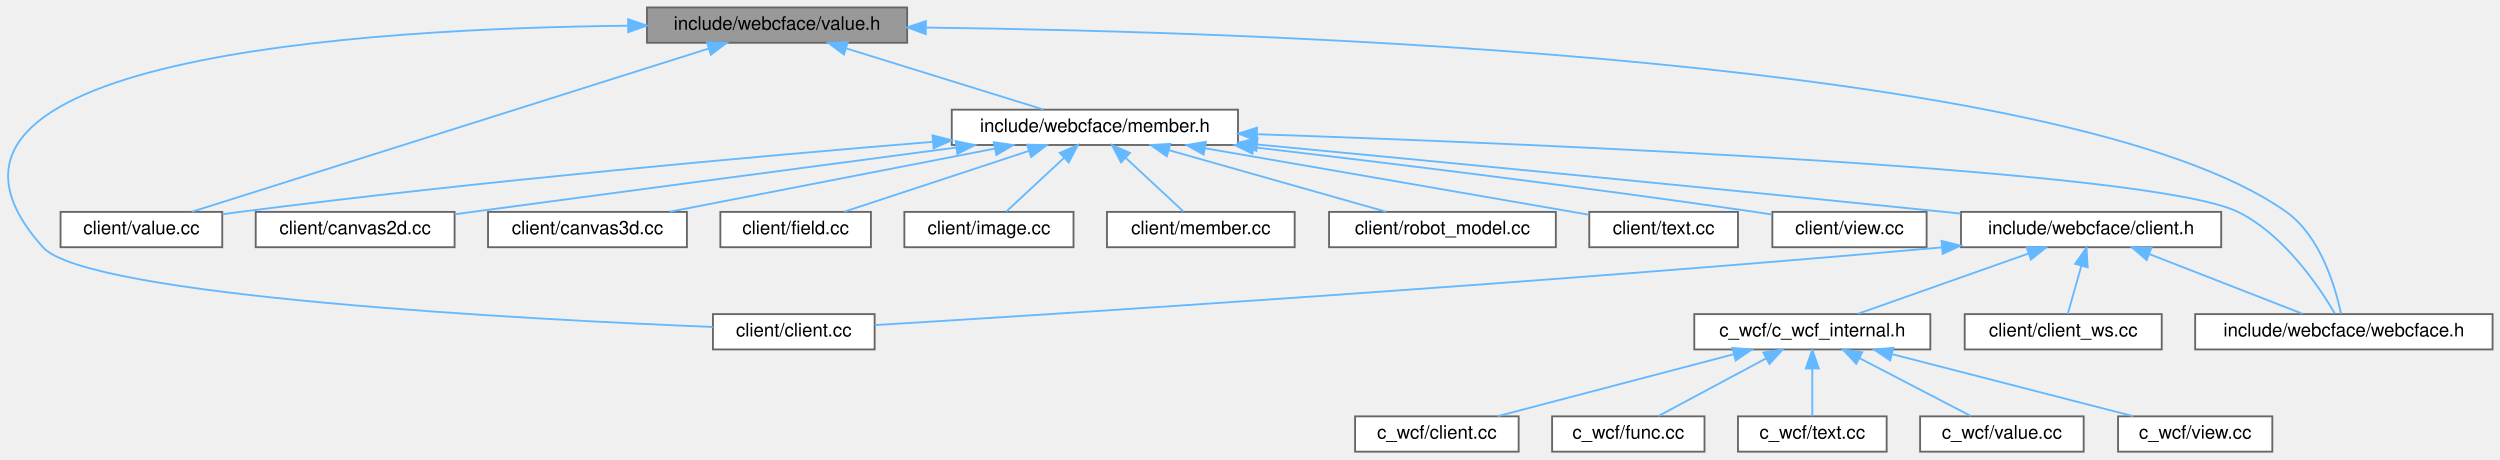
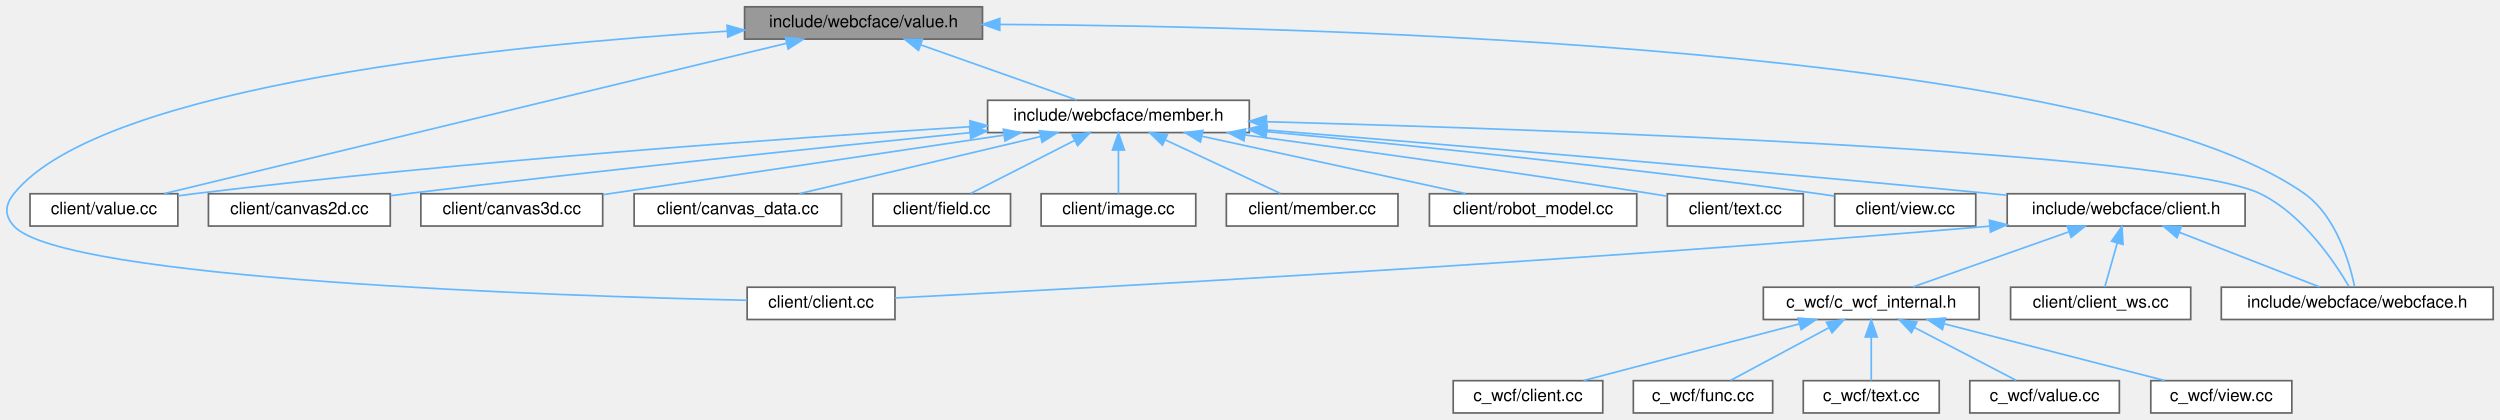
- <svg xmlns="http://www.w3.org/2000/svg" xmlns:xlink="http://www.w3.org/1999/xlink" width="1345pt" height="247pt" viewBox="0.00 0.00 1345.08 247.00">
+ <svg xmlns="http://www.w3.org/2000/svg" xmlns:xlink="http://www.w3.org/1999/xlink" width="1471pt" height="247pt" viewBox="0.00 0.00 1471.16 247.00">
  <g id="graph0" class="graph" transform="scale(1 1) rotate(0) translate(4 243)">
    <g id="Node000001" class="node">
      <g id="a_Node000001">
        <a xlink:title=" ">
-           <polygon fill="#999999" stroke="#666666" points="484.08,-239 344.08,-239 344.08,-220 484.08,-220 484.08,-239" />
-           <text text-anchor="middle" x="414.08" y="-227" font-family="Helvetica,sans-Serif" font-size="10.00">include/webcface/value.h</text>
+           <polygon fill="#999999" stroke="#666666" points="574.16,-239 434.16,-239 434.16,-220 574.16,-220 574.16,-239" />
+           <text text-anchor="middle" x="504.16" y="-227" font-family="Helvetica,sans-Serif" font-size="10.00">include/webcface/value.h</text>
        </a>
      </g>
    </g>
    <g id="Node000002" class="node">
      <g id="a_Node000002">
        <a xlink:href="client_2client_8cc.html" target="_top" xlink:title=" ">
-           <polygon fill="white" stroke="#666666" points="466.58,-74 379.58,-74 379.58,-55 466.58,-55 466.58,-74" />
-           <text text-anchor="middle" x="423.08" y="-62" font-family="Helvetica,sans-Serif" font-size="10.00">client/client.cc</text>
+           <polygon fill="white" stroke="#666666" points="522.66,-74 435.66,-74 435.66,-55 522.66,-55 522.66,-74" />
+           <text text-anchor="middle" x="479.16" y="-62" font-family="Helvetica,sans-Serif" font-size="10.00">client/client.cc</text>
        </a>
      </g>
    </g>
    <g id="edge1_Node000001_Node000002" class="edge">
      <g id="a_edge1_Node000001_Node000002">
        <a xlink:title=" ">
-           <path fill="none" stroke="#63b8ff" d="M333.71,-229.17C193.55,-227.74 -72.33,-212.03 19.08,-110 42.82,-83.49 280.06,-71.13 379.54,-67.08" />
-           <polygon fill="#63b8ff" stroke="#63b8ff" points="333.96,-232.67 343.98,-229.25 334.01,-225.67 333.96,-232.67" />
+           <path fill="none" stroke="#63b8ff" d="M423.92,-224.66C296.14,-216.66 55.59,-193.25 4.16,-129 -1.11,-122.41 -1.52,-116.24 4.16,-110 32.92,-78.42 323.66,-68.84 435.58,-66.31" />
+           <polygon fill="#63b8ff" stroke="#63b8ff" points="423.85,-228.16 434.04,-225.28 424.28,-221.18 423.85,-228.16" />
        </a>
      </g>
    </g>
    <g id="Node000003" class="node">
      <g id="a_Node000003">
        <a xlink:href="client_2value_8cc.html" target="_top" xlink:title=" ">
-           <polygon fill="white" stroke="#666666" points="115.58,-129 28.58,-129 28.58,-110 115.58,-110 115.58,-129" />
-           <text text-anchor="middle" x="72.08" y="-117" font-family="Helvetica,sans-Serif" font-size="10.00">client/value.cc</text>
+           <polygon fill="white" stroke="#666666" points="100.66,-129 13.66,-129 13.66,-110 100.66,-110 100.66,-129" />
+           <text text-anchor="middle" x="57.16" y="-117" font-family="Helvetica,sans-Serif" font-size="10.00">client/value.cc</text>
        </a>
      </g>
    </g>
    <g id="edge2_Node000001_Node000003" class="edge">
      <g id="a_edge2_Node000001_Node000003">
        <a xlink:title=" ">
-           <path fill="none" stroke="#63b8ff" d="M377.34,-216.9C308.2,-195.07 160.19,-148.33 99.2,-129.07" />
-           <polygon fill="#63b8ff" stroke="#63b8ff" points="376.36,-220.26 386.95,-219.94 378.47,-213.59 376.36,-220.26" />
+           <path fill="none" stroke="#63b8ff" d="M458.9,-217.56C369.76,-196.03 173.14,-148.52 92.61,-129.07" />
+           <polygon fill="#63b8ff" stroke="#63b8ff" points="458.17,-220.99 468.71,-219.94 459.81,-214.18 458.17,-220.99" />
        </a>
      </g>
    </g>
    <g id="Node000004" class="node">
      <g id="a_Node000004">
        <a xlink:href="member_8h.html" target="_top" xlink:title=" ">
-           <polygon fill="white" stroke="#666666" points="662.08,-184 508.08,-184 508.08,-165 662.08,-165 662.08,-184" />
-           <text text-anchor="middle" x="585.08" y="-172" font-family="Helvetica,sans-Serif" font-size="10.00">include/webcface/member.h</text>
+           <polygon fill="white" stroke="#666666" points="731.16,-184 577.16,-184 577.16,-165 731.16,-165 731.16,-184" />
+           <text text-anchor="middle" x="654.16" y="-172" font-family="Helvetica,sans-Serif" font-size="10.00">include/webcface/member.h</text>
        </a>
      </g>
    </g>
    <g id="edge3_Node000001_Node000004" class="edge">
      <g id="a_edge3_Node000001_Node000004">
        <a xlink:title=" ">
-           <path fill="none" stroke="#63b8ff" d="M451.41,-216.93C483.35,-207.03 528.6,-193.01 557.39,-184.08" />
-           <polygon fill="#63b8ff" stroke="#63b8ff" points="450.07,-213.68 441.55,-219.98 452.14,-220.37 450.07,-213.68" />
-         </a>
-       </g>
-     </g>
-     <g id="Node000021" class="node">
-       <g id="a_Node000021">
+           <path fill="none" stroke="#63b8ff" d="M537.98,-216.55C565.84,-206.71 604.68,-192.98 629.62,-184.17" />
+           <polygon fill="#63b8ff" stroke="#63b8ff" points="536.52,-213.35 528.26,-219.98 538.86,-219.95 536.52,-213.35" />
+         </a>
+       </g>
+     </g>
+     <g id="Node000022" class="node">
+       <g id="a_Node000022">
        <a xlink:href="webcface_8h.html" target="_top" xlink:title=" ">
-           <polygon fill="white" stroke="#666666" points="1337.08,-74 1177.08,-74 1177.08,-55 1337.08,-55 1337.08,-74" />
-           <text text-anchor="middle" x="1257.08" y="-62" font-family="Helvetica,sans-Serif" font-size="10.00">include/webcface/webcface.h</text>
-         </a>
-       </g>
-     </g>
-     <g id="edge24_Node000001_Node000021" class="edge">
-       <g id="a_edge24_Node000001_Node000021">
-         <a xlink:title=" ">
-           <path fill="none" stroke="#63b8ff" d="M494.39,-228.17C675.67,-225.94 1109.86,-211.84 1226.08,-129 1244.66,-115.76 1252.6,-88.24 1255.56,-74.18" />
-           <polygon fill="#63b8ff" stroke="#63b8ff" points="494.08,-224.67 484.12,-228.28 494.16,-231.67 494.08,-224.67" />
-         </a>
-       </g>
-     </g>
-     <g id="edge11_Node000004_Node000003" class="edge">
-       <g id="a_edge11_Node000004_Node000003">
-         <a xlink:title=" ">
-           <path fill="none" stroke="#63b8ff" d="M497.82,-166.7C405.17,-159.09 254.52,-145.62 125.08,-129 122.03,-128.61 118.88,-128.18 115.72,-127.72" />
-           <polygon fill="#63b8ff" stroke="#63b8ff" points="497.74,-170.2 508,-167.53 498.31,-163.22 497.74,-170.2" />
+           <polygon fill="white" stroke="#666666" points="1463.16,-74 1303.16,-74 1303.16,-55 1463.16,-55 1463.16,-74" />
+           <text text-anchor="middle" x="1383.16" y="-62" font-family="Helvetica,sans-Serif" font-size="10.00">include/webcface/webcface.h</text>
+         </a>
+       </g>
+     </g>
+     <g id="edge25_Node000001_Node000022" class="edge">
+       <g id="a_edge25_Node000001_Node000022">
+         <a xlink:title=" ">
+           <path fill="none" stroke="#63b8ff" d="M584.36,-228.65C771.39,-227.51 1229.86,-215.71 1352.16,-129 1370.78,-115.8 1378.71,-88.26 1381.65,-74.19" />
+           <polygon fill="#63b8ff" stroke="#63b8ff" points="584.3,-225.15 574.32,-228.7 584.34,-232.15 584.3,-225.15" />
+         </a>
+       </g>
+     </g>
+     <g id="edge12_Node000004_Node000003" class="edge">
+       <g id="a_edge12_Node000004_Node000003">
+         <a xlink:title=" ">
+           <path fill="none" stroke="#63b8ff" d="M566.79,-168.44C459.14,-161.73 270.79,-148.42 110.16,-129 107.11,-128.63 103.96,-128.22 100.8,-127.77" />
+           <polygon fill="#63b8ff" stroke="#63b8ff" points="566.75,-171.95 576.95,-169.07 567.18,-164.96 566.75,-171.95" />
        </a>
      </g>
    </g>
    <g id="Node000005" class="node">
      <g id="a_Node000005">
        <a xlink:href="canvas2d_8cc.html" target="_top" xlink:title=" ">
-           <polygon fill="white" stroke="#666666" points="240.58,-129 133.58,-129 133.58,-110 240.58,-110 240.58,-129" />
-           <text text-anchor="middle" x="187.08" y="-117" font-family="Helvetica,sans-Serif" font-size="10.00">client/canvas2d.cc</text>
+           <polygon fill="white" stroke="#666666" points="225.66,-129 118.66,-129 118.66,-110 225.66,-110 225.66,-129" />
+           <text text-anchor="middle" x="172.16" y="-117" font-family="Helvetica,sans-Serif" font-size="10.00">client/canvas2d.cc</text>
        </a>
      </g>
    </g>
    <g id="edge4_Node000004_Node000005" class="edge">
      <g id="a_edge4_Node000004_Node000005">
        <a xlink:title=" ">
-           <path fill="none" stroke="#63b8ff" d="M510.36,-163.62C442.47,-154.63 339.54,-140.98 250.08,-129 247.01,-128.59 243.87,-128.17 240.69,-127.74" />
-           <polygon fill="#63b8ff" stroke="#63b8ff" points="510.16,-167.12 520.54,-164.97 511.08,-160.18 510.16,-167.12" />
+           <path fill="none" stroke="#63b8ff" d="M566.76,-164.94C481.94,-156.47 349.62,-142.8 235.16,-129 232.09,-128.63 228.94,-128.24 225.77,-127.84" />
+           <polygon fill="#63b8ff" stroke="#63b8ff" points="566.56,-168.44 576.86,-165.95 567.26,-161.48 566.56,-168.44" />
        </a>
      </g>
    </g>
    <g id="Node000006" class="node">
      <g id="a_Node000006">
        <a xlink:href="canvas3d_8cc.html" target="_top" xlink:title=" ">
-           <polygon fill="white" stroke="#666666" points="365.58,-129 258.58,-129 258.58,-110 365.58,-110 365.58,-129" />
-           <text text-anchor="middle" x="312.08" y="-117" font-family="Helvetica,sans-Serif" font-size="10.00">client/canvas3d.cc</text>
+           <polygon fill="white" stroke="#666666" points="350.66,-129 243.66,-129 243.66,-110 350.66,-110 350.66,-129" />
+           <text text-anchor="middle" x="297.16" y="-117" font-family="Helvetica,sans-Serif" font-size="10.00">client/canvas3d.cc</text>
        </a>
      </g>
    </g>
    <g id="edge5_Node000004_Node000006" class="edge">
      <g id="a_edge5_Node000004_Node000006">
        <a xlink:title=" ">
-           <path fill="none" stroke="#63b8ff" d="M531.33,-163.07C480.15,-153.13 404.04,-138.35 356.28,-129.08" />
-           <polygon fill="#63b8ff" stroke="#63b8ff" points="530.73,-166.51 541.21,-164.98 532.06,-159.64 530.73,-166.51" />
+           <path fill="none" stroke="#63b8ff" d="M586.57,-163.46C518.18,-153.31 413.81,-137.82 350.87,-128.47" />
+           <polygon fill="#63b8ff" stroke="#63b8ff" points="586.4,-166.98 596.8,-164.98 587.43,-160.05 586.4,-166.98" />
        </a>
      </g>
    </g>
    <g id="Node000007" class="node">
      <g id="a_Node000007">
-         <a xlink:href="field_8cc.html" target="_top" xlink:title=" ">
-           <polygon fill="white" stroke="#666666" points="464.58,-129 383.58,-129 383.58,-110 464.58,-110 464.58,-129" />
-           <text text-anchor="middle" x="424.08" y="-117" font-family="Helvetica,sans-Serif" font-size="10.00">client/field.cc</text>
+         <a xlink:href="canvas__data_8cc.html" target="_top" xlink:title=" ">
+           <polygon fill="white" stroke="#666666" points="491.16,-129 369.16,-129 369.16,-110 491.16,-110 491.16,-129" />
+           <text text-anchor="middle" x="430.16" y="-117" font-family="Helvetica,sans-Serif" font-size="10.00">client/canvas_data.cc</text>
        </a>
      </g>
    </g>
    <g id="edge6_Node000004_Node000007" class="edge">
      <g id="a_edge6_Node000004_Node000007">
        <a xlink:title=" ">
-           <path fill="none" stroke="#63b8ff" d="M549.53,-161.8C519.48,-151.91 477.14,-137.97 450.15,-129.08" />
-           <polygon fill="#63b8ff" stroke="#63b8ff" points="548.62,-165.18 559.21,-164.98 550.8,-158.53 548.62,-165.18" />
+           <path fill="none" stroke="#63b8ff" d="M608.21,-162.63C566.25,-152.7 505.05,-138.22 466.43,-129.08" />
+           <polygon fill="#63b8ff" stroke="#63b8ff" points="607.64,-166.09 618.17,-164.98 609.25,-159.28 607.64,-166.09" />
        </a>
      </g>
    </g>
    <g id="Node000008" class="node">
      <g id="a_Node000008">
-         <a xlink:href="image_8cc.html" target="_top" xlink:title=" ">
-           <polygon fill="white" stroke="#666666" points="573.58,-129 482.58,-129 482.58,-110 573.58,-110 573.58,-129" />
-           <text text-anchor="middle" x="528.08" y="-117" font-family="Helvetica,sans-Serif" font-size="10.00">client/image.cc</text>
+         <a xlink:href="field_8cc.html" target="_top" xlink:title=" ">
+           <polygon fill="white" stroke="#666666" points="590.66,-129 509.66,-129 509.66,-110 590.66,-110 590.66,-129" />
+           <text text-anchor="middle" x="550.16" y="-117" font-family="Helvetica,sans-Serif" font-size="10.00">client/field.cc</text>
        </a>
      </g>
    </g>
    <g id="edge7_Node000004_Node000008" class="edge">
      <g id="a_edge7_Node000004_Node000008">
        <a xlink:title=" ">
-           <path fill="none" stroke="#63b8ff" d="M568.45,-158.04C558.34,-148.64 545.8,-136.98 537.4,-129.17" />
-           <polygon fill="#63b8ff" stroke="#63b8ff" points="566.21,-160.74 575.92,-164.98 570.98,-155.61 566.21,-160.74" />
+           <path fill="none" stroke="#63b8ff" d="M628.39,-160.37C609.29,-150.63 583.79,-137.64 567.18,-129.17" />
+           <polygon fill="#63b8ff" stroke="#63b8ff" points="626.95,-163.56 637.45,-164.98 630.13,-157.33 626.95,-163.56" />
        </a>
      </g>
    </g>
    <g id="Node000009" class="node">
      <g id="a_Node000009">
-         <a xlink:href="member_8cc.html" target="_top" xlink:title=" ">
-           <polygon fill="white" stroke="#666666" points="692.58,-129 591.58,-129 591.58,-110 692.58,-110 692.58,-129" />
-           <text text-anchor="middle" x="642.08" y="-117" font-family="Helvetica,sans-Serif" font-size="10.00">client/member.cc</text>
+         <a xlink:href="image_8cc.html" target="_top" xlink:title=" ">
+           <polygon fill="white" stroke="#666666" points="699.66,-129 608.66,-129 608.66,-110 699.66,-110 699.66,-129" />
+           <text text-anchor="middle" x="654.16" y="-117" font-family="Helvetica,sans-Serif" font-size="10.00">client/image.cc</text>
        </a>
      </g>
    </g>
    <g id="edge8_Node000004_Node000009" class="edge">
      <g id="a_edge8_Node000004_Node000009">
        <a xlink:title=" ">
-           <path fill="none" stroke="#63b8ff" d="M601.7,-158.04C611.81,-148.64 624.35,-136.98 632.75,-129.17" />
-           <polygon fill="#63b8ff" stroke="#63b8ff" points="599.17,-155.61 594.23,-164.98 603.94,-160.74 599.17,-155.61" />
+           <path fill="none" stroke="#63b8ff" d="M654.16,-154.66C654.16,-145.93 654.16,-135.99 654.16,-129.09" />
+           <polygon fill="#63b8ff" stroke="#63b8ff" points="650.66,-154.75 654.16,-164.75 657.66,-154.75 650.66,-154.75" />
        </a>
      </g>
    </g>
    <g id="Node000010" class="node">
      <g id="a_Node000010">
-         <a xlink:href="robot__model_8cc.html" target="_top" xlink:title=" ">
-           <polygon fill="white" stroke="#666666" points="833.08,-129 711.08,-129 711.08,-110 833.08,-110 833.08,-129" />
-           <text text-anchor="middle" x="772.08" y="-117" font-family="Helvetica,sans-Serif" font-size="10.00">client/robot_model.cc</text>
+         <a xlink:href="member_8cc.html" target="_top" xlink:title=" ">
+           <polygon fill="white" stroke="#666666" points="818.66,-129 717.66,-129 717.66,-110 818.66,-110 818.66,-129" />
+           <text text-anchor="middle" x="768.16" y="-117" font-family="Helvetica,sans-Serif" font-size="10.00">client/member.cc</text>
        </a>
      </g>
    </g>
    <g id="edge9_Node000004_Node000010" class="edge">
      <g id="a_edge9_Node000004_Node000010">
        <a xlink:title=" ">
-           <path fill="none" stroke="#63b8ff" d="M625,-162.18C659.98,-152.27 710.04,-138.08 741.8,-129.08" />
-           <polygon fill="#63b8ff" stroke="#63b8ff" points="623.79,-158.89 615.12,-164.98 625.7,-165.63 623.79,-158.89" />
+           <path fill="none" stroke="#63b8ff" d="M681.55,-160.77C702.58,-150.99 731.05,-137.75 749.51,-129.17" />
+           <polygon fill="#63b8ff" stroke="#63b8ff" points="680.07,-157.6 672.48,-164.98 683.02,-163.94 680.07,-157.6" />
        </a>
      </g>
    </g>
    <g id="Node000011" class="node">
      <g id="a_Node000011">
-         <a xlink:href="client_2text_8cc.html" target="_top" xlink:title=" ">
-           <polygon fill="white" stroke="#666666" points="931.08,-129 851.08,-129 851.08,-110 931.08,-110 931.08,-129" />
-           <text text-anchor="middle" x="891.08" y="-117" font-family="Helvetica,sans-Serif" font-size="10.00">client/text.cc</text>
+         <a xlink:href="robot__model_8cc.html" target="_top" xlink:title=" ">
+           <polygon fill="white" stroke="#666666" points="959.16,-129 837.16,-129 837.16,-110 959.16,-110 959.16,-129" />
+           <text text-anchor="middle" x="898.16" y="-117" font-family="Helvetica,sans-Serif" font-size="10.00">client/robot_model.cc</text>
        </a>
      </g>
    </g>
    <g id="edge10_Node000004_Node000011" class="edge">
      <g id="a_edge10_Node000004_Node000011">
        <a xlink:title=" ">
-           <path fill="none" stroke="#63b8ff" d="M644.41,-163.23C696.5,-154.22 774.31,-140.74 842.08,-129 844.97,-128.5 847.96,-127.98 850.96,-127.46" />
-           <polygon fill="#63b8ff" stroke="#63b8ff" points="643.6,-159.82 634.35,-164.97 644.8,-166.72 643.6,-159.82" />
+           <path fill="none" stroke="#63b8ff" d="M703.35,-162.82C749.08,-152.88 816.32,-138.28 858.65,-129.08" />
+           <polygon fill="#63b8ff" stroke="#63b8ff" points="702.39,-159.44 693.36,-164.98 703.88,-166.28 702.39,-159.44" />
        </a>
      </g>
    </g>
    <g id="Node000012" class="node">
      <g id="a_Node000012">
-         <a xlink:href="client_2view_8cc.html" target="_top" xlink:title=" ">
-           <polygon fill="white" stroke="#666666" points="1032.58,-129 949.58,-129 949.58,-110 1032.58,-110 1032.58,-129" />
-           <text text-anchor="middle" x="991.08" y="-117" font-family="Helvetica,sans-Serif" font-size="10.00">client/view.cc</text>
-         </a>
-       </g>
-     </g>
-     <g id="edge12_Node000004_Node000012" class="edge">
-       <g id="a_edge12_Node000004_Node000012">
-         <a xlink:title=" ">
-           <path fill="none" stroke="#63b8ff" d="M670.71,-163.75C742.69,-155.32 848.25,-142.4 940.08,-129 943.1,-128.56 946.21,-128.09 949.35,-127.6" />
-           <polygon fill="#63b8ff" stroke="#63b8ff" points="669.86,-160.32 660.34,-164.96 670.67,-167.28 669.86,-160.32" />
+         <a xlink:href="client_2text_8cc.html" target="_top" xlink:title=" ">
+           <polygon fill="white" stroke="#666666" points="1057.16,-129 977.16,-129 977.16,-110 1057.16,-110 1057.16,-129" />
+           <text text-anchor="middle" x="1017.16" y="-117" font-family="Helvetica,sans-Serif" font-size="10.00">client/text.cc</text>
+         </a>
+       </g>
+     </g>
+     <g id="edge11_Node000004_Node000012" class="edge">
+       <g id="a_edge11_Node000004_Node000012">
+         <a xlink:title=" ">
+           <path fill="none" stroke="#63b8ff" d="M728.55,-163.62C792.23,-155 886.34,-141.89 968.16,-129 971.06,-128.54 974.06,-128.06 977.07,-127.56" />
+           <polygon fill="#63b8ff" stroke="#63b8ff" points="728.04,-160.16 718.6,-164.96 728.97,-167.09 728.04,-160.16" />
        </a>
      </g>
    </g>
    <g id="Node000013" class="node">
      <g id="a_Node000013">
-         <a xlink:href="client_8h.html" target="_top" xlink:title=" ">
-           <polygon fill="white" stroke="#666666" points="1191.08,-129 1051.08,-129 1051.08,-110 1191.08,-110 1191.08,-129" />
-           <text text-anchor="middle" x="1121.08" y="-117" font-family="Helvetica,sans-Serif" font-size="10.00">include/webcface/client.h</text>
+         <a xlink:href="client_2view_8cc.html" target="_top" xlink:title=" ">
+           <polygon fill="white" stroke="#666666" points="1158.66,-129 1075.66,-129 1075.66,-110 1158.66,-110 1158.66,-129" />
+           <text text-anchor="middle" x="1117.16" y="-117" font-family="Helvetica,sans-Serif" font-size="10.00">client/view.cc</text>
        </a>
      </g>
    </g>
    <g id="edge13_Node000004_Node000013" class="edge">
      <g id="a_edge13_Node000004_Node000013">
        <a xlink:title=" ">
-           <path fill="none" stroke="#63b8ff" d="M672.42,-165.26C764.41,-156.52 913.47,-142.18 1042.08,-129 1044.96,-128.7 1047.9,-128.4 1050.87,-128.09" />
-           <polygon fill="#63b8ff" stroke="#63b8ff" points="671.94,-161.79 662.32,-166.22 672.61,-168.76 671.94,-161.79" />
-         </a>
-       </g>
-     </g>
-     <g id="edge23_Node000004_Node000021" class="edge">
-       <g id="a_edge23_Node000004_Node000021">
-         <a xlink:title=" ">
-           <path fill="none" stroke="#63b8ff" d="M672.44,-170.79C830.96,-165.34 1153.93,-151.62 1200.08,-129 1224.82,-116.87 1243.7,-88.85 1252.17,-74.43" />
-           <polygon fill="#63b8ff" stroke="#63b8ff" points="672.11,-167.3 662.24,-171.14 672.35,-174.3 672.11,-167.3" />
-         </a>
-       </g>
-     </g>
-     <g id="edge20_Node000013_Node000002" class="edge">
-       <g id="a_edge20_Node000013_Node000002">
-         <a xlink:title=" ">
-           <path fill="none" stroke="#63b8ff" d="M1040.66,-109.9C818.59,-90.15 566.27,-74.16 466.65,-68.1" />
-           <polygon fill="#63b8ff" stroke="#63b8ff" points="1040.61,-113.41 1050.88,-110.82 1041.23,-106.44 1040.61,-113.41" />
+           <path fill="none" stroke="#63b8ff" d="M741.6,-165.53C825.13,-157.57 954.46,-144.33 1066.16,-129 1069.19,-128.59 1072.31,-128.13 1075.44,-127.65" />
+           <polygon fill="#63b8ff" stroke="#63b8ff" points="741.02,-162.07 731.4,-166.5 741.68,-169.04 741.02,-162.07" />
        </a>
      </g>
    </g>
    <g id="Node000014" class="node">
      <g id="a_Node000014">
+         <a xlink:href="client_8h.html" target="_top" xlink:title=" ">
+           <polygon fill="white" stroke="#666666" points="1317.16,-129 1177.16,-129 1177.16,-110 1317.16,-110 1317.16,-129" />
+           <text text-anchor="middle" x="1247.16" y="-117" font-family="Helvetica,sans-Serif" font-size="10.00">include/webcface/client.h</text>
+         </a>
+       </g>
+     </g>
+     <g id="edge14_Node000004_Node000014" class="edge">
+       <g id="a_edge14_Node000004_Node000014">
+         <a xlink:title=" ">
+           <path fill="none" stroke="#63b8ff" d="M741.25,-166.52C843.52,-158.19 1018.25,-143.55 1168.16,-129 1171.05,-128.72 1173.99,-128.43 1176.96,-128.13" />
+           <polygon fill="#63b8ff" stroke="#63b8ff" points="740.96,-163.03 731.27,-167.33 741.52,-170.01 740.96,-163.03" />
+         </a>
+       </g>
+     </g>
+     <g id="edge24_Node000004_Node000022" class="edge">
+       <g id="a_edge24_Node000004_Node000022">
+         <a xlink:title=" ">
+           <path fill="none" stroke="#63b8ff" d="M741.35,-171.38C911.31,-166.72 1274.87,-153.95 1326.16,-129 1350.94,-116.95 1369.8,-88.89 1378.27,-74.44" />
+           <polygon fill="#63b8ff" stroke="#63b8ff" points="741.08,-167.89 731.18,-171.66 741.27,-174.88 741.08,-167.89" />
+         </a>
+       </g>
+     </g>
+     <g id="edge21_Node000014_Node000002" class="edge">
+       <g id="a_edge21_Node000014_Node000002">
+         <a xlink:title=" ">
+           <path fill="none" stroke="#63b8ff" d="M1166.96,-109.93C916.84,-88.62 630.23,-73.15 522.74,-67.67" />
+           <polygon fill="#63b8ff" stroke="#63b8ff" points="1166.7,-113.42 1176.97,-110.79 1167.3,-106.45 1166.7,-113.42" />
+         </a>
+       </g>
+     </g>
+     <g id="Node000015" class="node">
+       <g id="a_Node000015">
        <a xlink:href="c__wcf__internal_8h.html" target="_top" xlink:title=" ">
-           <polygon fill="white" stroke="#666666" points="1034.58,-74 907.58,-74 907.58,-55 1034.58,-55 1034.58,-74" />
-           <text text-anchor="middle" x="971.08" y="-62" font-family="Helvetica,sans-Serif" font-size="10.00">c_wcf/c_wcf_internal.h</text>
-         </a>
-       </g>
-     </g>
-     <g id="edge14_Node000013_Node000014" class="edge">
-       <g id="a_edge14_Node000013_Node000014">
-         <a xlink:title=" ">
-           <path fill="none" stroke="#63b8ff" d="M1087.26,-106.55C1059.4,-96.71 1020.56,-82.98 995.61,-74.17" />
-           <polygon fill="#63b8ff" stroke="#63b8ff" points="1086.38,-109.95 1096.98,-109.98 1088.71,-103.35 1086.38,-109.95" />
+           <polygon fill="white" stroke="#666666" points="1160.66,-74 1033.66,-74 1033.66,-55 1160.66,-55 1160.66,-74" />
+           <text text-anchor="middle" x="1097.16" y="-62" font-family="Helvetica,sans-Serif" font-size="10.00">c_wcf/c_wcf_internal.h</text>
+         </a>
+       </g>
+     </g>
+     <g id="edge15_Node000014_Node000015" class="edge">
+       <g id="a_edge15_Node000014_Node000015">
+         <a xlink:title=" ">
+           <path fill="none" stroke="#63b8ff" d="M1213.34,-106.55C1185.49,-96.71 1146.65,-82.98 1121.7,-74.17" />
+           <polygon fill="#63b8ff" stroke="#63b8ff" points="1212.47,-109.95 1223.06,-109.98 1214.8,-103.35 1212.47,-109.95" />
+         </a>
+       </g>
+     </g>
+     <g id="Node000021" class="node">
+       <g id="a_Node000021">
+         <a xlink:href="client__ws_8cc.html" target="_top" xlink:title=" ">
+           <polygon fill="white" stroke="#666666" points="1285.16,-74 1179.16,-74 1179.16,-55 1285.16,-55 1285.16,-74" />
+           <text text-anchor="middle" x="1232.16" y="-62" font-family="Helvetica,sans-Serif" font-size="10.00">client/client_ws.cc</text>
+         </a>
+       </g>
+     </g>
+     <g id="edge22_Node000014_Node000021" class="edge">
+       <g id="a_edge22_Node000014_Node000021">
+         <a xlink:title=" ">
+           <path fill="none" stroke="#63b8ff" d="M1241.91,-99.95C1239.42,-91.15 1236.57,-81.06 1234.59,-74.09" />
+           <polygon fill="#63b8ff" stroke="#63b8ff" points="1238.59,-101.08 1244.69,-109.75 1245.33,-99.17 1238.59,-101.08" />
+         </a>
+       </g>
+     </g>
+     <g id="edge23_Node000014_Node000022" class="edge">
+       <g id="a_edge23_Node000014_Node000022">
+         <a xlink:title=" ">
+           <path fill="none" stroke="#63b8ff" d="M1278.49,-106.29C1303.7,-96.47 1338.49,-82.91 1360.91,-74.17" />
+           <polygon fill="#63b8ff" stroke="#63b8ff" points="1277.06,-103.09 1269.01,-109.98 1279.6,-109.61 1277.06,-103.09" />
+         </a>
+       </g>
+     </g>
+     <g id="Node000016" class="node">
+       <g id="a_Node000016">
+         <a xlink:href="c__wcf_2client_8cc.html" target="_top" xlink:title=" ">
+           <polygon fill="white" stroke="#666666" points="939.16,-19 851.16,-19 851.16,0 939.16,0 939.16,-19" />
+           <text text-anchor="middle" x="895.16" y="-7" font-family="Helvetica,sans-Serif" font-size="10.00">c_wcf/client.cc</text>
+         </a>
+       </g>
+     </g>
+     <g id="edge16_Node000015_Node000016" class="edge">
+       <g id="a_edge16_Node000015_Node000016">
+         <a xlink:title=" ">
+           <path fill="none" stroke="#63b8ff" d="M1055,-52.44C1017.18,-42.52 962.47,-28.16 927.87,-19.08" />
+           <polygon fill="#63b8ff" stroke="#63b8ff" points="1054.15,-55.83 1064.71,-54.98 1055.92,-49.06 1054.15,-55.83" />
+         </a>
+       </g>
+     </g>
+     <g id="Node000017" class="node">
+       <g id="a_Node000017">
+         <a xlink:href="c__wcf_2func_8cc.html" target="_top" xlink:title=" ">
+           <polygon fill="white" stroke="#666666" points="1039.16,-19 957.16,-19 957.16,0 1039.16,0 1039.16,-19" />
+           <text text-anchor="middle" x="998.16" y="-7" font-family="Helvetica,sans-Serif" font-size="10.00">c_wcf/func.cc</text>
+         </a>
+       </g>
+     </g>
+     <g id="edge17_Node000015_Node000017" class="edge">
+       <g id="a_edge17_Node000015_Node000017">
+         <a xlink:title=" ">
+           <path fill="none" stroke="#63b8ff" d="M1072.38,-50.23C1054.23,-40.51 1030.1,-27.6 1014.36,-19.17" />
+           <polygon fill="#63b8ff" stroke="#63b8ff" points="1070.79,-53.35 1081.26,-54.98 1074.09,-47.18 1070.79,-53.35" />
+         </a>
+       </g>
+     </g>
+     <g id="Node000018" class="node">
+       <g id="a_Node000018">
+         <a xlink:href="c__wcf_2text_8cc.html" target="_top" xlink:title=" ">
+           <polygon fill="white" stroke="#666666" points="1137.16,-19 1057.16,-19 1057.16,0 1137.16,0 1137.16,-19" />
+           <text text-anchor="middle" x="1097.16" y="-7" font-family="Helvetica,sans-Serif" font-size="10.00">c_wcf/text.cc</text>
+         </a>
+       </g>
+     </g>
+     <g id="edge18_Node000015_Node000018" class="edge">
+       <g id="a_edge18_Node000015_Node000018">
+         <a xlink:title=" ">
+           <path fill="none" stroke="#63b8ff" d="M1097.16,-44.66C1097.16,-35.93 1097.16,-25.99 1097.16,-19.09" />
+           <polygon fill="#63b8ff" stroke="#63b8ff" points="1093.66,-44.75 1097.16,-54.75 1100.66,-44.75 1093.66,-44.75" />
+         </a>
+       </g>
+     </g>
+     <g id="Node000019" class="node">
+       <g id="a_Node000019">
+         <a xlink:href="c__wcf_2value_8cc.html" target="_top" xlink:title=" ">
+           <polygon fill="white" stroke="#666666" points="1243.16,-19 1155.16,-19 1155.16,0 1243.16,0 1243.16,-19" />
+           <text text-anchor="middle" x="1199.16" y="-7" font-family="Helvetica,sans-Serif" font-size="10.00">c_wcf/value.cc</text>
+         </a>
+       </g>
+     </g>
+     <g id="edge19_Node000015_Node000019" class="edge">
+       <g id="a_edge19_Node000015_Node000019">
+         <a xlink:title=" ">
+           <path fill="none" stroke="#63b8ff" d="M1122.44,-50.37C1141.17,-40.63 1166.18,-27.64 1182.48,-19.17" />
+           <polygon fill="#63b8ff" stroke="#63b8ff" points="1120.81,-47.27 1113.55,-54.98 1124.04,-53.48 1120.81,-47.27" />
        </a>
      </g>
    </g>
    <g id="Node000020" class="node">
      <g id="a_Node000020">
-         <a xlink:href="client__ws_8cc.html" target="_top" xlink:title=" ">
-           <polygon fill="white" stroke="#666666" points="1159.08,-74 1053.08,-74 1053.08,-55 1159.08,-55 1159.08,-74" />
-           <text text-anchor="middle" x="1106.08" y="-62" font-family="Helvetica,sans-Serif" font-size="10.00">client/client_ws.cc</text>
-         </a>
-       </g>
-     </g>
-     <g id="edge21_Node000013_Node000020" class="edge">
-       <g id="a_edge21_Node000013_Node000020">
-         <a xlink:title=" ">
-           <path fill="none" stroke="#63b8ff" d="M1115.83,-99.95C1113.34,-91.15 1110.48,-81.06 1108.51,-74.09" />
-           <polygon fill="#63b8ff" stroke="#63b8ff" points="1112.51,-101.08 1118.6,-109.75 1119.24,-99.17 1112.51,-101.08" />
-         </a>
-       </g>
-     </g>
-     <g id="edge22_Node000013_Node000021" class="edge">
-       <g id="a_edge22_Node000013_Node000021">
-         <a xlink:title=" ">
-           <path fill="none" stroke="#63b8ff" d="M1152.41,-106.29C1177.61,-96.47 1212.41,-82.91 1234.83,-74.17" />
-           <polygon fill="#63b8ff" stroke="#63b8ff" points="1150.97,-103.09 1142.93,-109.98 1153.51,-109.61 1150.97,-103.09" />
-         </a>
-       </g>
-     </g>
-     <g id="Node000015" class="node">
-       <g id="a_Node000015">
-         <a xlink:href="c__wcf_2client_8cc.html" target="_top" xlink:title=" ">
-           <polygon fill="white" stroke="#666666" points="813.08,-19 725.08,-19 725.08,0 813.08,0 813.08,-19" />
-           <text text-anchor="middle" x="769.08" y="-7" font-family="Helvetica,sans-Serif" font-size="10.00">c_wcf/client.cc</text>
-         </a>
-       </g>
-     </g>
-     <g id="edge15_Node000014_Node000015" class="edge">
-       <g id="a_edge15_Node000014_Node000015">
-         <a xlink:title=" ">
-           <path fill="none" stroke="#63b8ff" d="M928.91,-52.44C891.1,-42.52 836.38,-28.16 801.78,-19.08" />
-           <polygon fill="#63b8ff" stroke="#63b8ff" points="928.06,-55.83 938.62,-54.98 929.84,-49.06 928.06,-55.83" />
-         </a>
-       </g>
-     </g>
-     <g id="Node000016" class="node">
-       <g id="a_Node000016">
-         <a xlink:href="c__wcf_2func_8cc.html" target="_top" xlink:title=" ">
-           <polygon fill="white" stroke="#666666" points="913.08,-19 831.08,-19 831.08,0 913.08,0 913.08,-19" />
-           <text text-anchor="middle" x="872.08" y="-7" font-family="Helvetica,sans-Serif" font-size="10.00">c_wcf/func.cc</text>
-         </a>
-       </g>
-     </g>
-     <g id="edge16_Node000014_Node000016" class="edge">
-       <g id="a_edge16_Node000014_Node000016">
-         <a xlink:title=" ">
-           <path fill="none" stroke="#63b8ff" d="M946.3,-50.23C928.14,-40.51 904.01,-27.6 888.27,-19.17" />
-           <polygon fill="#63b8ff" stroke="#63b8ff" points="944.7,-53.35 955.17,-54.98 948.01,-47.18 944.7,-53.35" />
-         </a>
-       </g>
-     </g>
-     <g id="Node000017" class="node">
-       <g id="a_Node000017">
-         <a xlink:href="c__wcf_2text_8cc.html" target="_top" xlink:title=" ">
-           <polygon fill="white" stroke="#666666" points="1011.08,-19 931.08,-19 931.08,0 1011.08,0 1011.08,-19" />
-           <text text-anchor="middle" x="971.08" y="-7" font-family="Helvetica,sans-Serif" font-size="10.00">c_wcf/text.cc</text>
-         </a>
-       </g>
-     </g>
-     <g id="edge17_Node000014_Node000017" class="edge">
-       <g id="a_edge17_Node000014_Node000017">
-         <a xlink:title=" ">
-           <path fill="none" stroke="#63b8ff" d="M971.08,-44.66C971.08,-35.93 971.08,-25.99 971.08,-19.09" />
-           <polygon fill="#63b8ff" stroke="#63b8ff" points="967.58,-44.75 971.08,-54.75 974.58,-44.75 967.58,-44.75" />
-         </a>
-       </g>
-     </g>
-     <g id="Node000018" class="node">
-       <g id="a_Node000018">
-         <a xlink:href="c__wcf_2value_8cc.html" target="_top" xlink:title=" ">
-           <polygon fill="white" stroke="#666666" points="1117.08,-19 1029.08,-19 1029.08,0 1117.08,0 1117.08,-19" />
-           <text text-anchor="middle" x="1073.08" y="-7" font-family="Helvetica,sans-Serif" font-size="10.00">c_wcf/value.cc</text>
-         </a>
-       </g>
-     </g>
-     <g id="edge18_Node000014_Node000018" class="edge">
-       <g id="a_edge18_Node000014_Node000018">
-         <a xlink:title=" ">
-           <path fill="none" stroke="#63b8ff" d="M996.35,-50.37C1015.09,-40.63 1040.1,-27.64 1056.39,-19.17" />
-           <polygon fill="#63b8ff" stroke="#63b8ff" points="994.72,-47.27 987.46,-54.98 997.95,-53.48 994.72,-47.27" />
-         </a>
-       </g>
-     </g>
-     <g id="Node000019" class="node">
-       <g id="a_Node000019">
        <a xlink:href="c__wcf_2view_8cc.html" target="_top" xlink:title=" ">
-           <polygon fill="white" stroke="#666666" points="1218.58,-19 1135.58,-19 1135.58,0 1218.58,0 1218.58,-19" />
-           <text text-anchor="middle" x="1177.08" y="-7" font-family="Helvetica,sans-Serif" font-size="10.00">c_wcf/view.cc</text>
-         </a>
-       </g>
-     </g>
-     <g id="edge19_Node000014_Node000019" class="edge">
-       <g id="a_edge19_Node000014_Node000019">
-         <a xlink:title=" ">
-           <path fill="none" stroke="#63b8ff" d="M1014.07,-52.44C1052.64,-42.52 1108.43,-28.16 1143.72,-19.08" />
-           <polygon fill="#63b8ff" stroke="#63b8ff" points="1012.99,-49.1 1004.17,-54.98 1014.73,-55.88 1012.99,-49.1" />
+           <polygon fill="white" stroke="#666666" points="1344.66,-19 1261.66,-19 1261.66,0 1344.66,0 1344.66,-19" />
+           <text text-anchor="middle" x="1303.16" y="-7" font-family="Helvetica,sans-Serif" font-size="10.00">c_wcf/view.cc</text>
+         </a>
+       </g>
+     </g>
+     <g id="edge20_Node000015_Node000020" class="edge">
+       <g id="a_edge20_Node000015_Node000020">
+         <a xlink:title=" ">
+           <path fill="none" stroke="#63b8ff" d="M1140.16,-52.44C1178.72,-42.52 1234.52,-28.16 1269.81,-19.08" />
+           <polygon fill="#63b8ff" stroke="#63b8ff" points="1139.07,-49.1 1130.26,-54.98 1140.82,-55.88 1139.07,-49.1" />
        </a>
      </g>
    </g>
  </g>
</svg>
